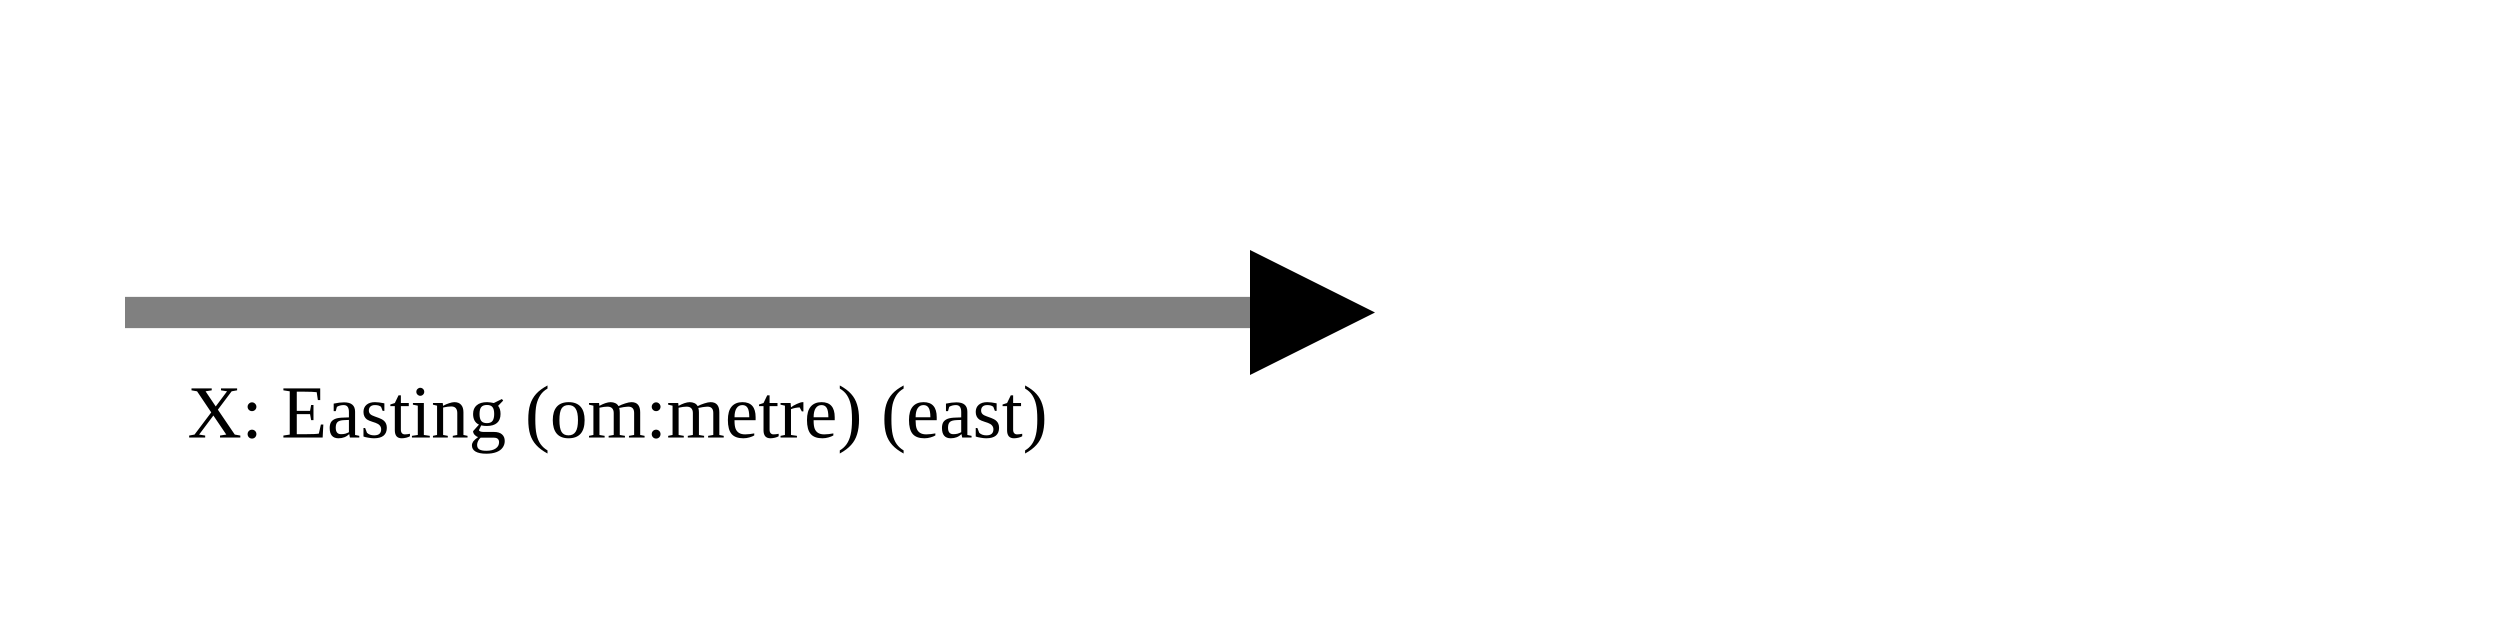
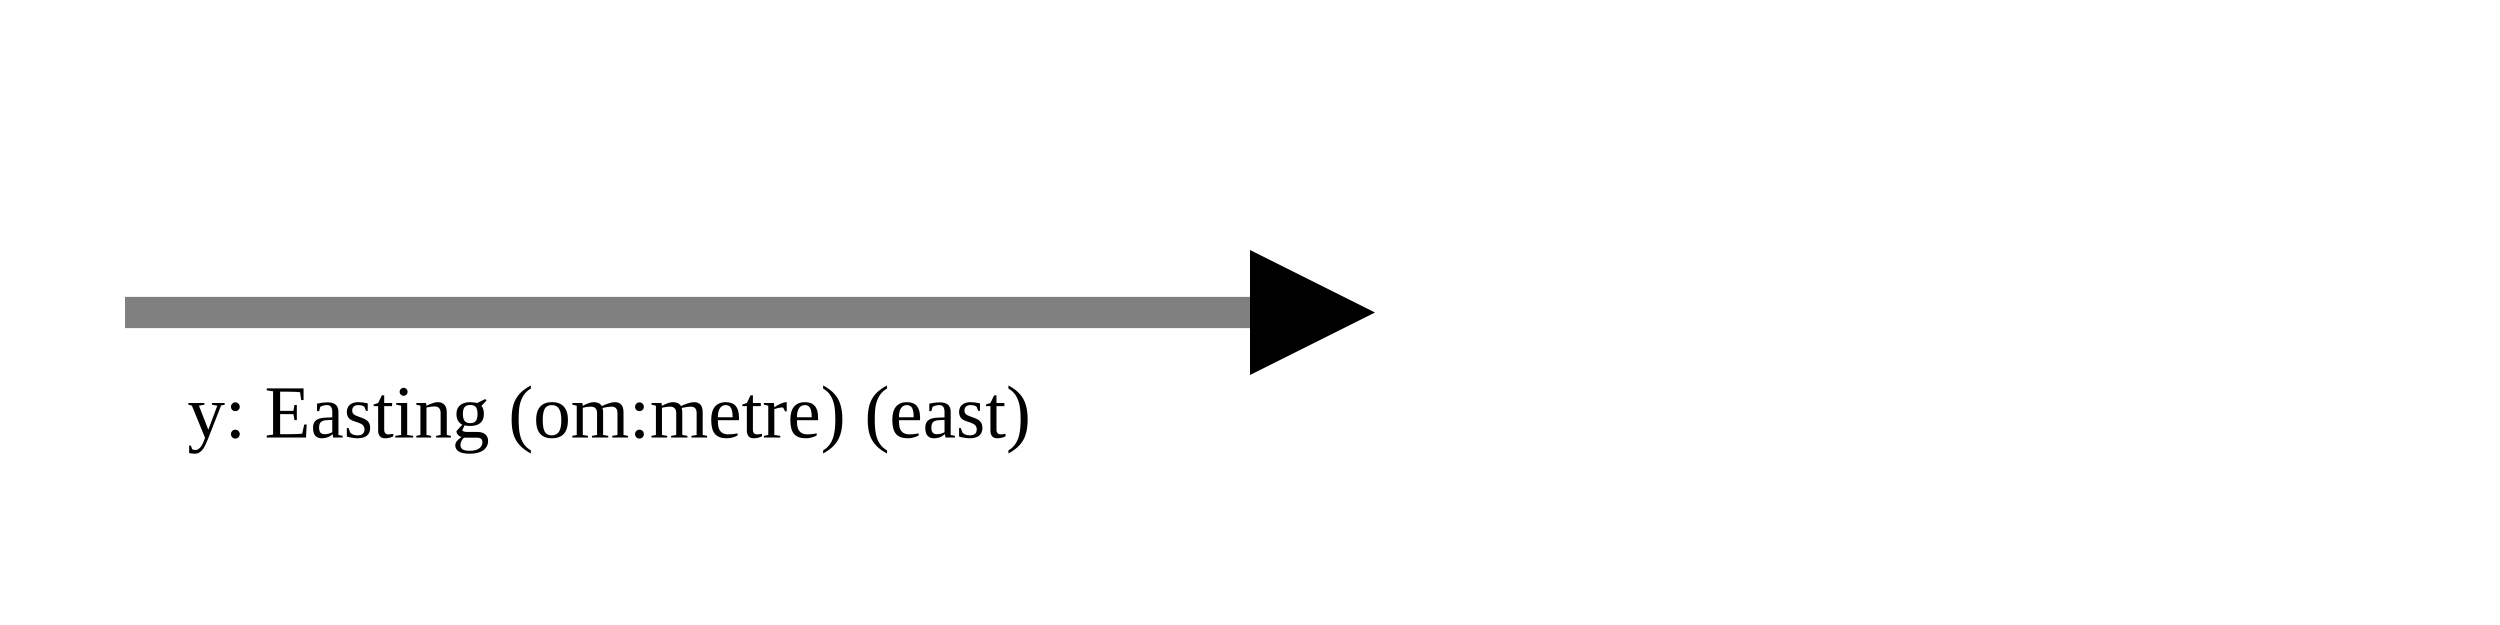
<svg xmlns="http://www.w3.org/2000/svg" version="1.1" width="400" height="100" viewbox="0 0 275 100">
  <defs>
    <marker id="arrowhead" markerWidth="10" markerHeight="7" refX="0" refY="2" orient="auto">
      <polygon points="0 0, 4 2, 0 4" />
    </marker>
  </defs>
  <line x1="20" y1="50" x2="200" y2="50" stroke="gray" stroke-width="5" marker-end="url(#arrowhead)" />
-   <text x="30" y="70" class="small">X: Easting (om:metre) (east)</text>
+   <text x="30" y="70" class="small">y: Easting (om:metre) (east)</text>
</svg>
